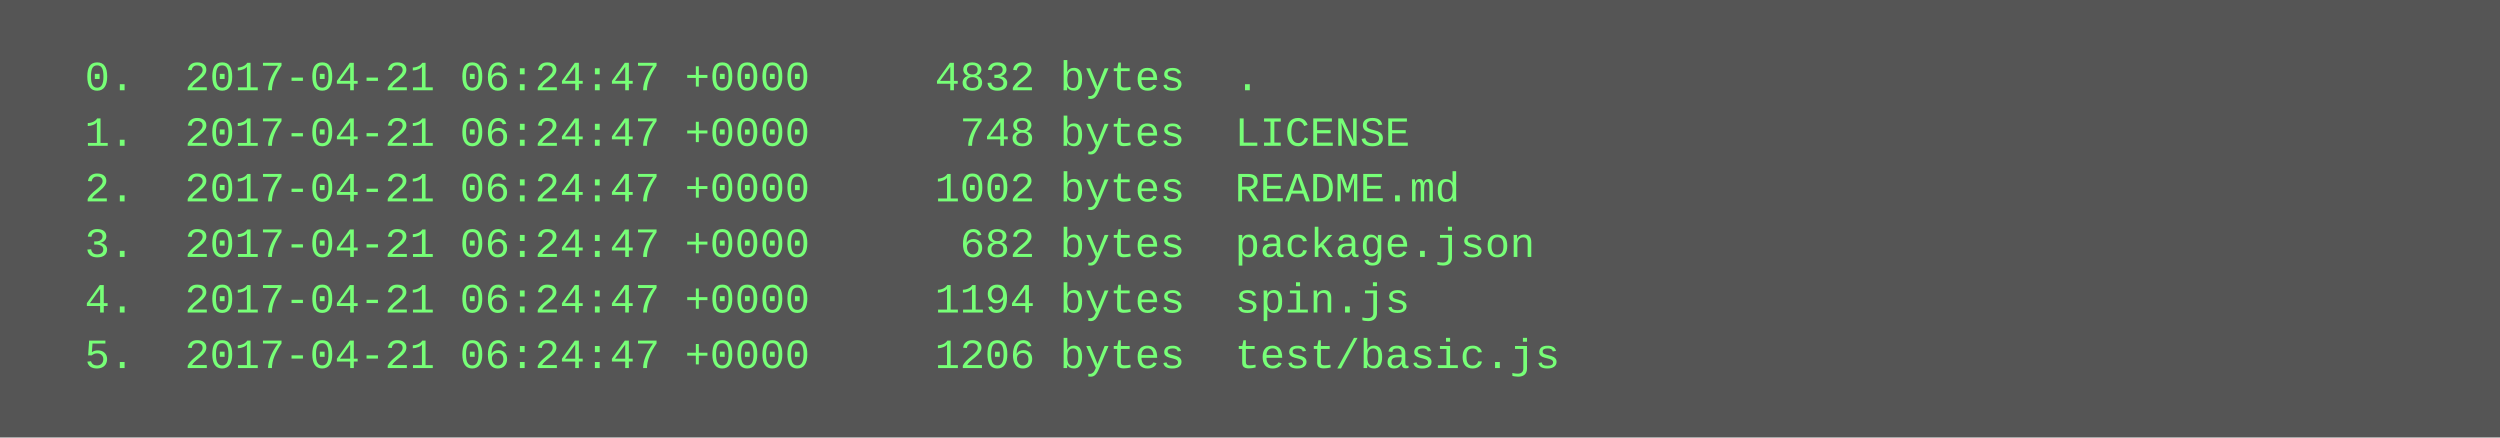
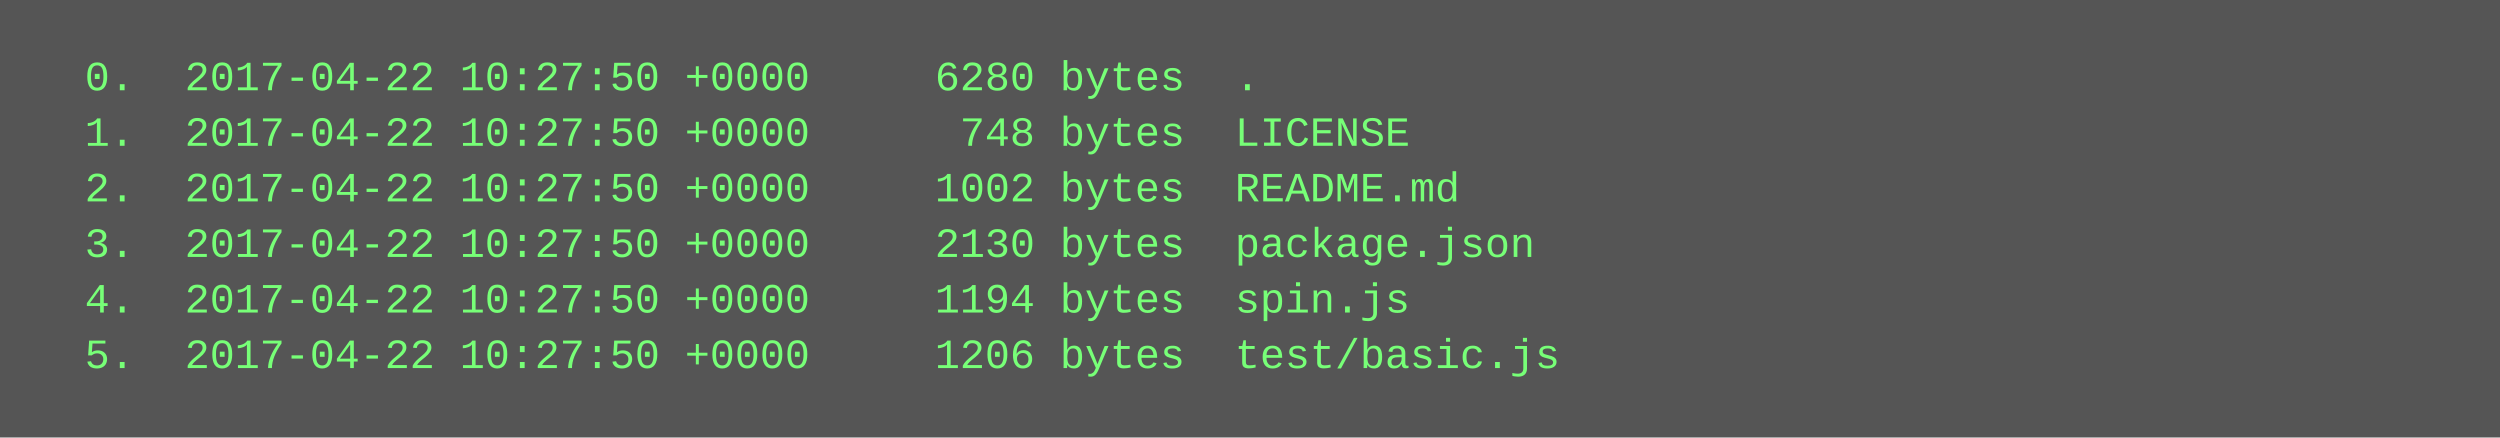
<svg xmlns="http://www.w3.org/2000/svg" height="126" width="720">
  <rect height="126" fill="#555" width="720" />
  <text fill="#7f7" font-family="Courier New" font-size="12" xml:space="preserve">
-     <tspan x="10" y="26">  0.  2017-04-21 06:24:47 +0000     4832 bytes  .</tspan>
-     <tspan x="10" y="42">  1.  2017-04-21 06:24:47 +0000      748 bytes  LICENSE</tspan>
-     <tspan x="10" y="58">  2.  2017-04-21 06:24:47 +0000     1002 bytes  README.md</tspan>
-     <tspan x="10" y="74">  3.  2017-04-21 06:24:47 +0000      682 bytes  package.json</tspan>
-     <tspan x="10" y="90">  4.  2017-04-21 06:24:47 +0000     1194 bytes  spin.js</tspan>
-     <tspan x="10" y="106">  5.  2017-04-21 06:24:47 +0000     1206 bytes  test/basic.js</tspan>
+     <tspan x="10" y="26">  0.  2017-04-22 10:27:50 +0000     6280 bytes  .</tspan>
+     <tspan x="10" y="42">  1.  2017-04-22 10:27:50 +0000      748 bytes  LICENSE</tspan>
+     <tspan x="10" y="58">  2.  2017-04-22 10:27:50 +0000     1002 bytes  README.md</tspan>
+     <tspan x="10" y="74">  3.  2017-04-22 10:27:50 +0000     2130 bytes  package.json</tspan>
+     <tspan x="10" y="90">  4.  2017-04-22 10:27:50 +0000     1194 bytes  spin.js</tspan>
+     <tspan x="10" y="106">  5.  2017-04-22 10:27:50 +0000     1206 bytes  test/basic.js</tspan>
  </text>
</svg>
